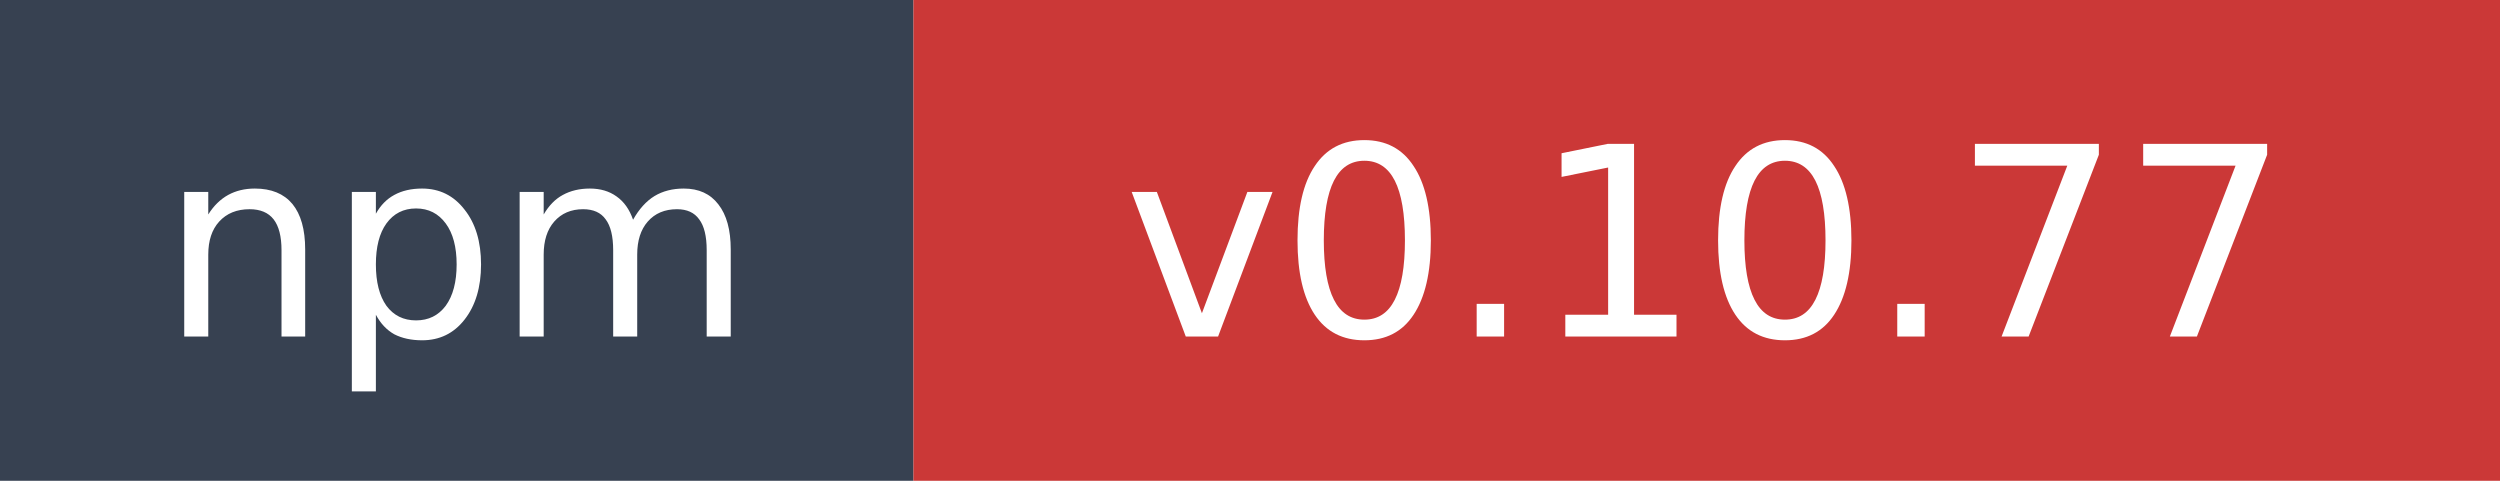
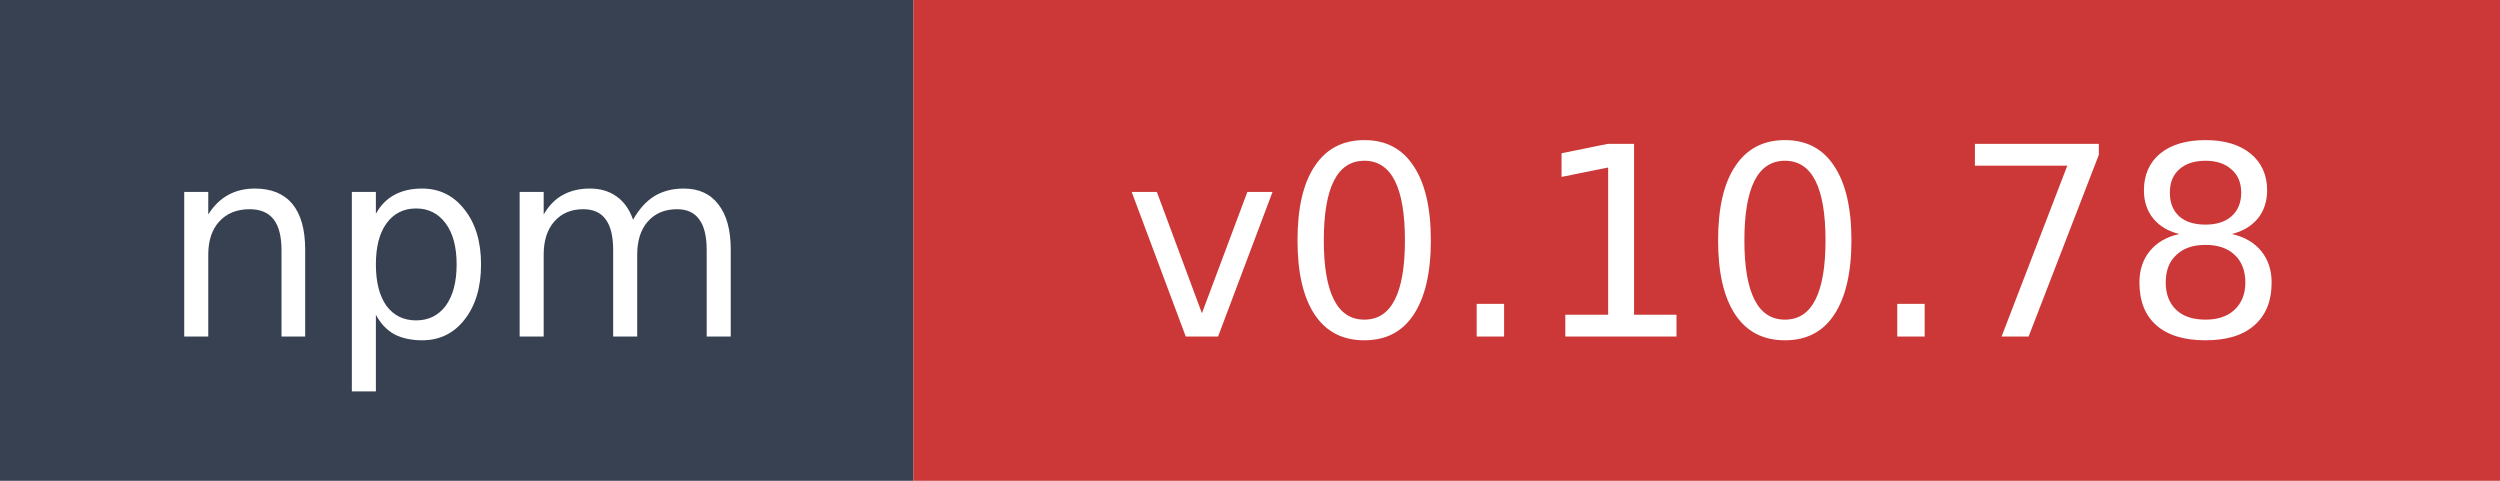
- <svg xmlns="http://www.w3.org/2000/svg" width="104" height="20" role="img" aria-label="npm: v0.10.77">
+ <svg xmlns="http://www.w3.org/2000/svg" width="104" height="20" role="img" aria-label="npm: v0.10.78">
  <rect width="38" height="20" fill="#374151" />
  <rect x="38" width="66" height="20" fill="#cb3837" />
  <text x="19" y="14" fill="#ffffff" font-family="Verdana,Geneva,DejaVu Sans,sans-serif" font-size="11" text-anchor="middle">npm</text>
-   <text x="71" y="14" fill="#ffffff" font-family="Verdana,Geneva,DejaVu Sans,sans-serif" font-size="11" text-anchor="middle">v0.10.77</text>
+   <text x="71" y="14" fill="#ffffff" font-family="Verdana,Geneva,DejaVu Sans,sans-serif" font-size="11" text-anchor="middle">v0.10.78</text>
</svg>
